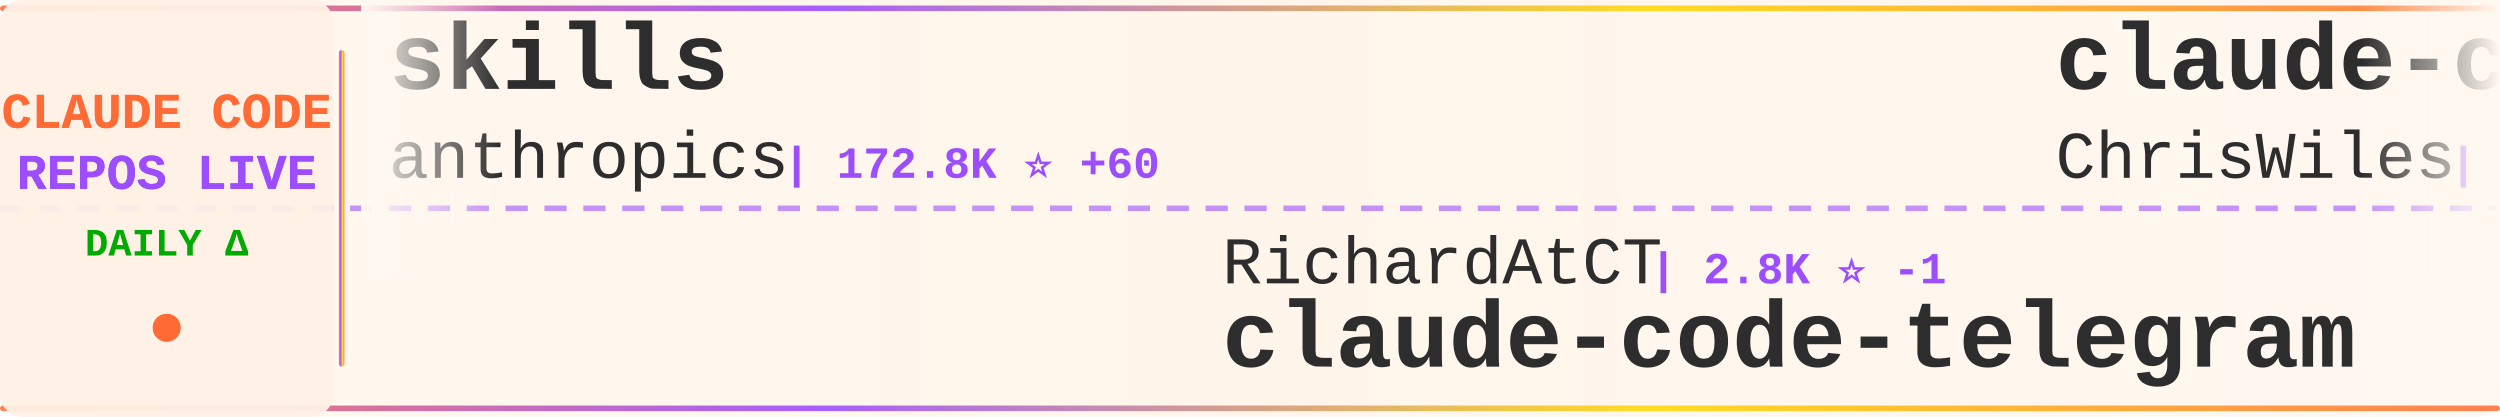
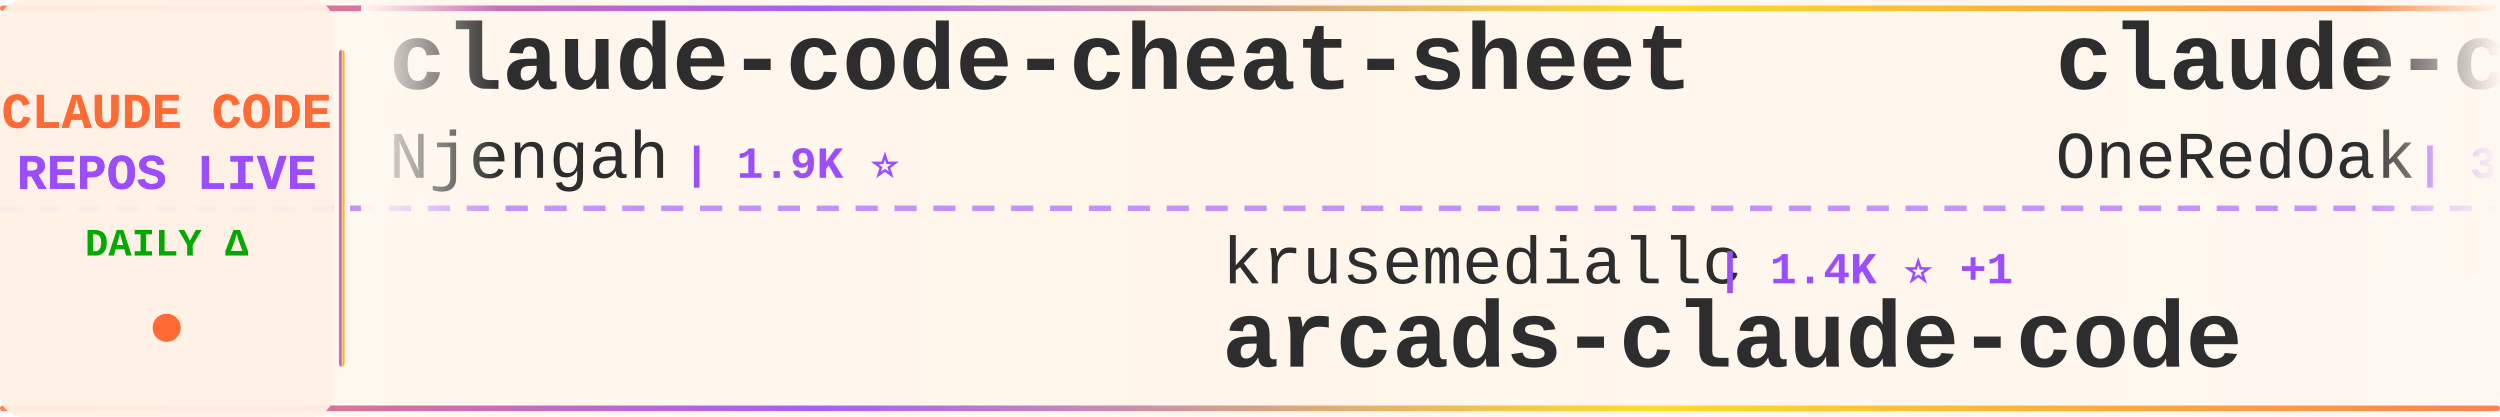
<svg xmlns="http://www.w3.org/2000/svg" width="900" height="150">
  <defs>
    <linearGradient id="tickerBg" x1="0%" y1="0%" x2="100%" y2="0%">
      <stop offset="0%" style="stop-color:#fff8f0;stop-opacity:0.98" />
      <stop offset="50%" style="stop-color:#fff5eb;stop-opacity:1" />
      <stop offset="100%" style="stop-color:#fff8f0;stop-opacity:0.98" />
    </linearGradient>
    <linearGradient id="borderGrad" x1="0%" y1="0%" x2="100%" y2="0%">
      <stop offset="0%" style="stop-color:#FF6B35;stop-opacity:0.85">
        <animate attributeName="stop-opacity" values="0.85;1;0.85" dur="2s" repeatCount="indefinite" />
      </stop>
      <stop offset="33%" style="stop-color:#9C4EFF;stop-opacity:0.9">
        <animate attributeName="stop-opacity" values="0.9;1;0.9" dur="2.2s" repeatCount="indefinite" />
      </stop>
      <stop offset="66%" style="stop-color:#FFD700;stop-opacity:0.85">
        <animate attributeName="stop-opacity" values="0.85;1;0.85" dur="1.8s" repeatCount="indefinite" />
      </stop>
      <stop offset="100%" style="stop-color:#FF6B35;stop-opacity:0.85">
        <animate attributeName="stop-opacity" values="0.85;1;0.85" dur="2s" repeatCount="indefinite" />
      </stop>
    </linearGradient>
    <filter id="textGlow">
      <feGaussianBlur stdDeviation="0.15" result="coloredBlur" />
      <feMerge>
        <feMergeNode in="coloredBlur" />
        <feMergeNode in="SourceGraphic" />
      </feMerge>
    </filter>
    <filter id="metricGlow">
      <feGaussianBlur stdDeviation="0.2" result="coloredBlur" />
      <feMerge>
        <feMergeNode in="coloredBlur" />
        <feMergeNode in="SourceGraphic" />
      </feMerge>
    </filter>
    <linearGradient id="leftFade" x1="0%" y1="0%" x2="100%" y2="0%">
      <stop offset="0%" style="stop-color:#fff8f0;stop-opacity:1" />
      <stop offset="100%" style="stop-color:#fff8f0;stop-opacity:0" />
    </linearGradient>
    <linearGradient id="rightFade" x1="0%" y1="0%" x2="100%" y2="0%">
      <stop offset="0%" style="stop-color:#fff8f0;stop-opacity:0" />
      <stop offset="100%" style="stop-color:#fff8f0;stop-opacity:1" />
    </linearGradient>
  </defs>
  <rect width="900" height="150" fill="url(#tickerBg)" rx="8" />
  <rect x="0" y="2" width="900" height="2" fill="url(#borderGrad)" rx="1" />
  <rect x="0" y="146" width="900" height="2" fill="url(#borderGrad)" rx="1" />
  <line x1="0" y1="75" x2="900" y2="75" stroke="#9C4EFF" stroke-width="2" stroke-dasharray="8 6" opacity="0.6" />
  <rect x="0" y="0" width="120" height="150" fill="#fff0e6" opacity="0.95" rx="8" />
  <text x="60" y="46" font-family="'Courier New', monospace" font-size="18" font-weight="bold" fill="#FF6B35" text-anchor="middle" filter="url(#textGlow)">
    CLAUDE CODE
  </text>
  <text x="60" y="68" font-family="'Courier New', monospace" font-size="18" font-weight="bold" fill="#9C4EFF" text-anchor="middle" filter="url(#textGlow)">
    REPOS LIVE
  </text>
  <text x="60" y="92" font-family="'Courier New', monospace" font-size="14" font-weight="bold" fill="#00aa00" text-anchor="middle">
    DAILY Δ
  </text>
  <circle cx="60" cy="118" r="5" fill="#FF6B35" filter="url(#metricGlow)">
    <animate attributeName="r" values="4;6;4" dur="1.5s" repeatCount="indefinite" />
    <animate attributeName="opacity" values="0.6;1;0.6" dur="1.5s" repeatCount="indefinite" />
  </circle>
  <rect x="122" y="18" width="2" height="114" fill="url(#borderGrad)" rx="1" />
  <clipPath id="tickerClip">
    <rect x="130" y="0" width="770" height="150" />
  </clipPath>
  <g clip-path="url(#tickerClip)">
    <g id="tickerItems">
      <animateTransform attributeName="transform" attributeType="XML" type="translate" from="0 0" to="-3000 0" dur="54s" repeatCount="indefinite" />
      <g transform="translate(0, 0)">
-         <text x="140" y="32" font-family="'Courier New', monospace" font-size="34" font-weight="bold" fill="#2d2d2d">skills</text>
-         <text x="140" y="64" font-family="'Courier New', monospace" font-size="24" font-weight="normal" fill="#2d2d2d" opacity="1.0">anthropics</text>
-         <text x="282" y="64" font-family="'Courier New', monospace" font-size="16" font-weight="bold" fill="#9C4EFF"> | 172.8K ⭐ +60</text>
+         <text x="140" y="32" font-family="'Courier New', monospace" font-size="34" font-weight="bold" fill="#2d2d2d">claude-code-cheat-sheet</text>
+         <text x="140" y="64" font-family="'Courier New', monospace" font-size="24" font-weight="normal" fill="#2d2d2d" opacity="1.0">Njengah</text>
+         <text x="246" y="64" font-family="'Courier New', monospace" font-size="16" font-weight="bold" fill="#9C4EFF"> | 1.9K ⭐</text>
      </g>
      <g transform="translate(300, 0)">
+         <text x="140" y="102" font-family="'Courier New', monospace" font-size="24" font-weight="normal" fill="#2d2d2d" opacity="1.0">krusemediallc</text>
+         <text x="318" y="102" font-family="'Courier New', monospace" font-size="16" font-weight="bold" fill="#9C4EFF"> | 1.4K ⭐ +1</text>
+         <text x="140" y="132" font-family="'Courier New', monospace" font-size="34" font-weight="bold" fill="#2d2d2d">arcads-claude-code</text>
+       </g>
+       <g transform="translate(600, 0)">
+         <text x="140" y="32" font-family="'Courier New', monospace" font-size="34" font-weight="bold" fill="#2d2d2d">claude-code-workflows</text>
+         <text x="140" y="64" font-family="'Courier New', monospace" font-size="24" font-weight="normal" fill="#2d2d2d" opacity="1.0">OneRedOak</text>
+         <text x="270" y="64" font-family="'Courier New', monospace" font-size="16" font-weight="bold" fill="#9C4EFF"> | 3.9K ⭐</text>
+       </g>
+       <g transform="translate(900, 0)">
        <text x="140" y="102" font-family="'Courier New', monospace" font-size="24" font-weight="normal" fill="#2d2d2d" opacity="1.0">RichardAtCT</text>
-         <text x="294" y="102" font-family="'Courier New', monospace" font-size="16" font-weight="bold" fill="#9C4EFF"> | 2.8K ⭐ -1</text>
+         <text x="294" y="102" font-family="'Courier New', monospace" font-size="16" font-weight="bold" fill="#9C4EFF"> | 2.8K ⭐</text>
        <text x="140" y="132" font-family="'Courier New', monospace" font-size="34" font-weight="bold" fill="#2d2d2d">claude-code-telegram</text>
      </g>
-       <g transform="translate(600, 0)">
-         <text x="140" y="32" font-family="'Courier New', monospace" font-size="34" font-weight="bold" fill="#2d2d2d">claude-code-showcase</text>
-         <text x="140" y="64" font-family="'Courier New', monospace" font-size="24" font-weight="normal" fill="#2d2d2d" opacity="1.0">ChrisWiles</text>
-         <text x="282" y="64" font-family="'Courier New', monospace" font-size="16" font-weight="bold" fill="#9C4EFF"> | 6.0K ⭐ +2</text>
-       </g>
-       <g transform="translate(900, 0)">
-         <text x="140" y="102" font-family="'Courier New', monospace" font-size="24" font-weight="normal" fill="#2d2d2d" opacity="1.0">Yeachan-Heo</text>
-         <text x="294" y="102" font-family="'Courier New', monospace" font-size="16" font-weight="bold" fill="#9C4EFF"> | 38.9K ⭐ +5</text>
-         <text x="140" y="132" font-family="'Courier New', monospace" font-size="34" font-weight="bold" fill="#2d2d2d">oh-my-claudecode</text>
-       </g>
      <g transform="translate(1200, 0)">
-         <text x="140" y="32" font-family="'Courier New', monospace" font-size="34" font-weight="bold" fill="#2d2d2d">everything-claude-code-z...</text>
-         <text x="140" y="64" font-family="'Courier New', monospace" font-size="24" font-weight="normal" fill="#2d2d2d" opacity="1.0">xu-xiang</text>
-         <text x="258" y="64" font-family="'Courier New', monospace" font-size="16" font-weight="bold" fill="#9C4EFF"> | 1.9K ⭐</text>
+         <text x="140" y="32" font-family="'Courier New', monospace" font-size="34" font-weight="bold" fill="#2d2d2d">collection-claude-code-s...</text>
+         <text x="140" y="64" font-family="'Courier New', monospace" font-size="24" font-weight="normal" fill="#2d2d2d" opacity="1.0">chauncygu</text>
+         <text x="270" y="64" font-family="'Courier New', monospace" font-size="16" font-weight="bold" fill="#9C4EFF"> | 2.8K ⭐</text>
      </g>
      <g transform="translate(1500, 0)">
-         <text x="140" y="102" font-family="'Courier New', monospace" font-size="24" font-weight="normal" fill="#2d2d2d" opacity="1.0">diet103</text>
-         <text x="246" y="102" font-family="'Courier New', monospace" font-size="16" font-weight="bold" fill="#9C4EFF"> | 10.0K ⭐ +2</text>
-         <text x="140" y="132" font-family="'Courier New', monospace" font-size="34" font-weight="bold" fill="#2d2d2d">claude-code-infrastructu...</text>
+         <text x="140" y="102" font-family="'Courier New', monospace" font-size="24" font-weight="normal" fill="#2d2d2d" opacity="1.0">kodu-ai</text>
+         <text x="246" y="102" font-family="'Courier New', monospace" font-size="16" font-weight="bold" fill="#9C4EFF"> | 5.2K ⭐</text>
+         <text x="140" y="132" font-family="'Courier New', monospace" font-size="34" font-weight="bold" fill="#2d2d2d">claude-coder</text>
      </g>
      <g transform="translate(1800, 0)">
-         <text x="140" y="32" font-family="'Courier New', monospace" font-size="34" font-weight="bold" fill="#2d2d2d">free-claude-code</text>
-         <text x="140" y="64" font-family="'Courier New', monospace" font-size="24" font-weight="normal" fill="#2d2d2d" opacity="1.0">Alishahryar1</text>
-         <text x="306" y="64" font-family="'Courier New', monospace" font-size="16" font-weight="bold" fill="#9C4EFF"> | 52.3K ⭐ +192</text>
+         <text x="140" y="32" font-family="'Courier New', monospace" font-size="34" font-weight="bold" fill="#2d2d2d">claude-code-hooks-master...</text>
+         <text x="140" y="64" font-family="'Courier New', monospace" font-size="24" font-weight="normal" fill="#2d2d2d" opacity="1.0">disler</text>
+         <text x="234" y="64" font-family="'Courier New', monospace" font-size="16" font-weight="bold" fill="#9C4EFF"> | 3.9K ⭐</text>
      </g>
      <g transform="translate(2100, 0)">
-         <text x="140" y="102" font-family="'Courier New', monospace" font-size="24" font-weight="normal" fill="#2d2d2d" opacity="1.0">OneRedOak</text>
-         <text x="270" y="102" font-family="'Courier New', monospace" font-size="16" font-weight="bold" fill="#9C4EFF"> | 3.9K ⭐</text>
-         <text x="140" y="132" font-family="'Courier New', monospace" font-size="34" font-weight="bold" fill="#2d2d2d">claude-code-workflows</text>
+         <text x="140" y="102" font-family="'Courier New', monospace" font-size="24" font-weight="normal" fill="#2d2d2d" opacity="1.0">sugyan</text>
+         <text x="234" y="102" font-family="'Courier New', monospace" font-size="16" font-weight="bold" fill="#9C4EFF"> | 1.1K ⭐</text>
+         <text x="140" y="132" font-family="'Courier New', monospace" font-size="34" font-weight="bold" fill="#2d2d2d">claude-code-webui</text>
      </g>
      <g transform="translate(2400, 0)">
-         <text x="140" y="32" font-family="'Courier New', monospace" font-size="34" font-weight="bold" fill="#2d2d2d">ECC</text>
-         <text x="140" y="64" font-family="'Courier New', monospace" font-size="24" font-weight="normal" fill="#2d2d2d" opacity="1.0">affaan-m</text>
-         <text x="258" y="64" font-family="'Courier New', monospace" font-size="16" font-weight="bold" fill="#9C4EFF"> | 245.1K ⭐ +219</text>
+         <text x="140" y="32" font-family="'Courier New', monospace" font-size="34" font-weight="bold" fill="#2d2d2d">system_prompts_leaks</text>
+         <text x="140" y="64" font-family="'Courier New', monospace" font-size="24" font-weight="normal" fill="#2d2d2d" opacity="1.0">asgeirtj</text>
+         <text x="258" y="64" font-family="'Courier New', monospace" font-size="16" font-weight="bold" fill="#9C4EFF"> | 63.9K ⭐ +12</text>
      </g>
      <g transform="translate(2700, 0)">
-         <text x="140" y="102" font-family="'Courier New', monospace" font-size="24" font-weight="normal" fill="#2d2d2d" opacity="1.0">pedrohcgs</text>
-         <text x="270" y="102" font-family="'Courier New', monospace" font-size="16" font-weight="bold" fill="#9C4EFF"> | 1.5K ⭐</text>
-         <text x="140" y="132" font-family="'Courier New', monospace" font-size="34" font-weight="bold" fill="#2d2d2d">claude-code-my-workflow</text>
+         <text x="140" y="102" font-family="'Courier New', monospace" font-size="24" font-weight="normal" fill="#2d2d2d" opacity="1.0">huangserva</text>
+         <text x="282" y="102" font-family="'Courier New', monospace" font-size="16" font-weight="bold" fill="#9C4EFF"> | 626 ⭐</text>
+         <text x="140" y="132" font-family="'Courier New', monospace" font-size="34" font-weight="bold" fill="#2d2d2d">claude-code-cli</text>
      </g>
      <g transform="translate(3000, 0)">
-         <text x="140" y="32" font-family="'Courier New', monospace" font-size="34" font-weight="bold" fill="#2d2d2d">skills</text>
-         <text x="140" y="64" font-family="'Courier New', monospace" font-size="24" font-weight="normal" fill="#2d2d2d" opacity="1.0">anthropics</text>
-         <text x="282" y="64" font-family="'Courier New', monospace" font-size="16" font-weight="bold" fill="#9C4EFF"> | 172.8K ⭐ +60</text>
+         <text x="140" y="32" font-family="'Courier New', monospace" font-size="34" font-weight="bold" fill="#2d2d2d">claude-code-cheat-sheet</text>
+         <text x="140" y="64" font-family="'Courier New', monospace" font-size="24" font-weight="normal" fill="#2d2d2d" opacity="1.0">Njengah</text>
+         <text x="246" y="64" font-family="'Courier New', monospace" font-size="16" font-weight="bold" fill="#9C4EFF"> | 1.9K ⭐</text>
      </g>
      <g transform="translate(3300, 0)">
-         <text x="140" y="102" font-family="'Courier New', monospace" font-size="24" font-weight="normal" fill="#2d2d2d" opacity="1.0">RichardAtCT</text>
-         <text x="294" y="102" font-family="'Courier New', monospace" font-size="16" font-weight="bold" fill="#9C4EFF"> | 2.8K ⭐ -1</text>
-         <text x="140" y="132" font-family="'Courier New', monospace" font-size="34" font-weight="bold" fill="#2d2d2d">claude-code-telegram</text>
+         <text x="140" y="102" font-family="'Courier New', monospace" font-size="24" font-weight="normal" fill="#2d2d2d" opacity="1.0">krusemediallc</text>
+         <text x="318" y="102" font-family="'Courier New', monospace" font-size="16" font-weight="bold" fill="#9C4EFF"> | 1.4K ⭐ +1</text>
+         <text x="140" y="132" font-family="'Courier New', monospace" font-size="34" font-weight="bold" fill="#2d2d2d">arcads-claude-code</text>
      </g>
      <g transform="translate(3600, 0)">
-         <text x="140" y="32" font-family="'Courier New', monospace" font-size="34" font-weight="bold" fill="#2d2d2d">claude-code-showcase</text>
-         <text x="140" y="64" font-family="'Courier New', monospace" font-size="24" font-weight="normal" fill="#2d2d2d" opacity="1.0">ChrisWiles</text>
-         <text x="282" y="64" font-family="'Courier New', monospace" font-size="16" font-weight="bold" fill="#9C4EFF"> | 6.0K ⭐ +2</text>
+         <text x="140" y="32" font-family="'Courier New', monospace" font-size="34" font-weight="bold" fill="#2d2d2d">claude-code-workflows</text>
+         <text x="140" y="64" font-family="'Courier New', monospace" font-size="24" font-weight="normal" fill="#2d2d2d" opacity="1.0">OneRedOak</text>
+         <text x="270" y="64" font-family="'Courier New', monospace" font-size="16" font-weight="bold" fill="#9C4EFF"> | 3.9K ⭐</text>
      </g>
      <g transform="translate(3900, 0)">
-         <text x="140" y="102" font-family="'Courier New', monospace" font-size="24" font-weight="normal" fill="#2d2d2d" opacity="1.0">Yeachan-Heo</text>
-         <text x="294" y="102" font-family="'Courier New', monospace" font-size="16" font-weight="bold" fill="#9C4EFF"> | 38.9K ⭐ +5</text>
-         <text x="140" y="132" font-family="'Courier New', monospace" font-size="34" font-weight="bold" fill="#2d2d2d">oh-my-claudecode</text>
+         <text x="140" y="102" font-family="'Courier New', monospace" font-size="24" font-weight="normal" fill="#2d2d2d" opacity="1.0">RichardAtCT</text>
+         <text x="294" y="102" font-family="'Courier New', monospace" font-size="16" font-weight="bold" fill="#9C4EFF"> | 2.8K ⭐</text>
+         <text x="140" y="132" font-family="'Courier New', monospace" font-size="34" font-weight="bold" fill="#2d2d2d">claude-code-telegram</text>
      </g>
    </g>
  </g>
  <rect x="130" y="0" width="50" height="100" fill="url(#leftFade)" />
  <rect x="850" y="0" width="50" height="100" fill="url(#rightFade)" />
</svg>
